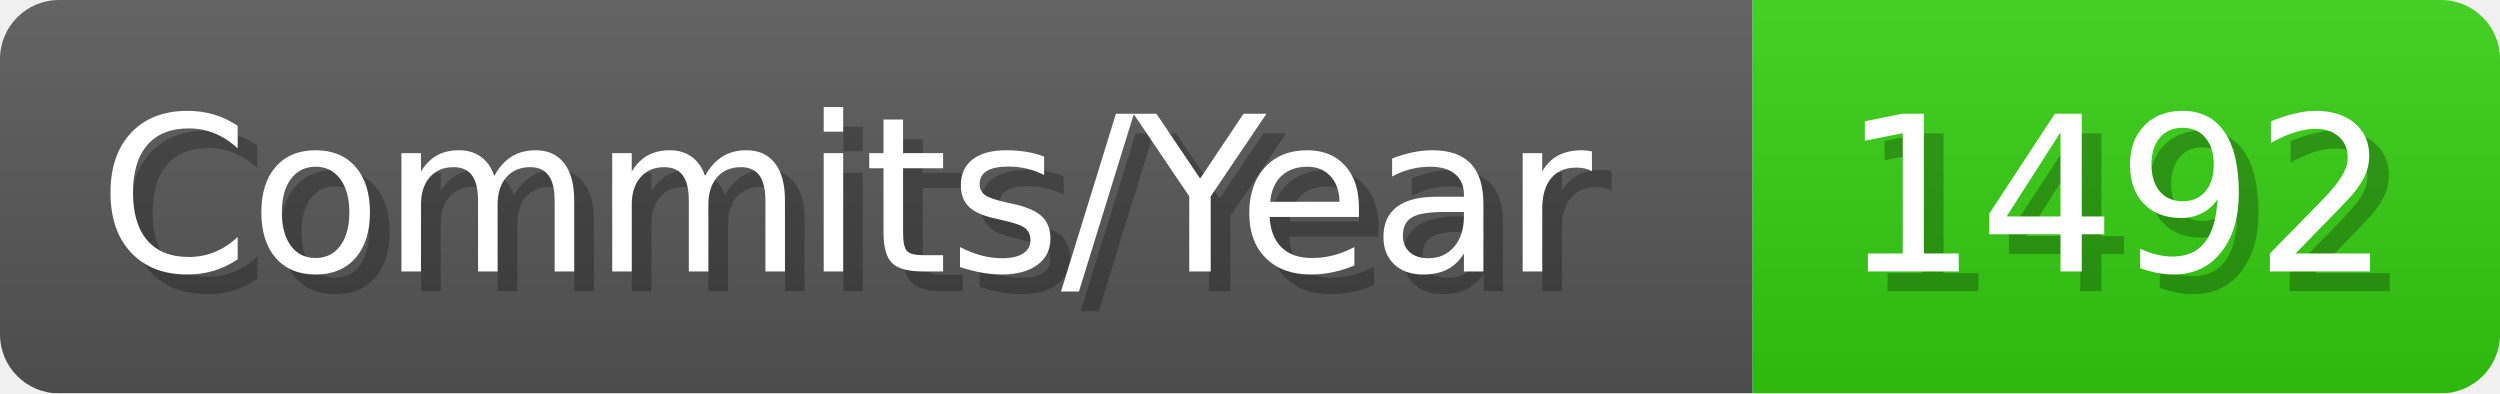
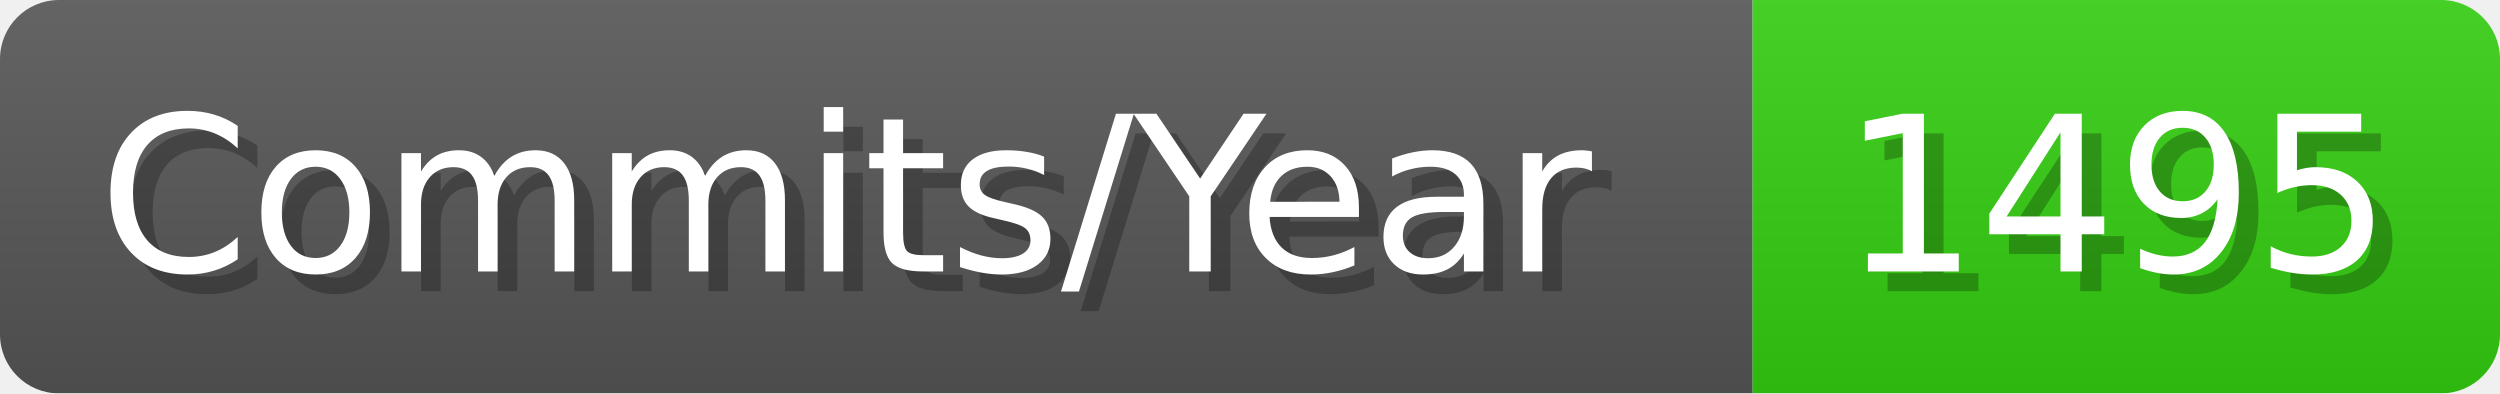
- <svg xmlns="http://www.w3.org/2000/svg" width="127.1" height="20" viewBox="0 0 1271 200" role="img" aria-label="Commits/Year: 1492">
+ <svg xmlns="http://www.w3.org/2000/svg" width="127.1" height="20" viewBox="0 0 1271 200" role="img" aria-label="Commits/Year: 1495">
  <linearGradient id="aUPdi" x2="0" y2="100%">
    <stop offset="0" stop-opacity=".1" stop-color="#EEE" />
    <stop offset="1" stop-opacity=".1" />
  </linearGradient>
  <mask id="WfAiQ">
    <rect width="1271" height="200" rx="30" fill="#FFF" />
  </mask>
  <g mask="url(#WfAiQ)">
    <rect width="891" height="200" fill="#555" />
    <rect width="380" height="200" fill="#3C1" x="891" />
    <rect width="1271" height="200" fill="url(#aUPdi)" />
  </g>
  <g aria-hidden="true" fill="#fff" text-anchor="start" font-family="Verdana,DejaVu Sans,sans-serif" font-size="110">
    <text x="60" y="148" textLength="791" fill="#000" opacity="0.25">Commits/Year</text>
    <text x="50" y="138" textLength="791">Commits/Year</text>
-     <text x="946" y="148" textLength="280" fill="#000" opacity="0.25">1492</text>
-     <text x="936" y="138" textLength="280">1492</text>
+     <text x="946" y="148" textLength="280" fill="#000" opacity="0.25">1495</text>
+     <text x="936" y="138" textLength="280">1495</text>
  </g>
</svg>
